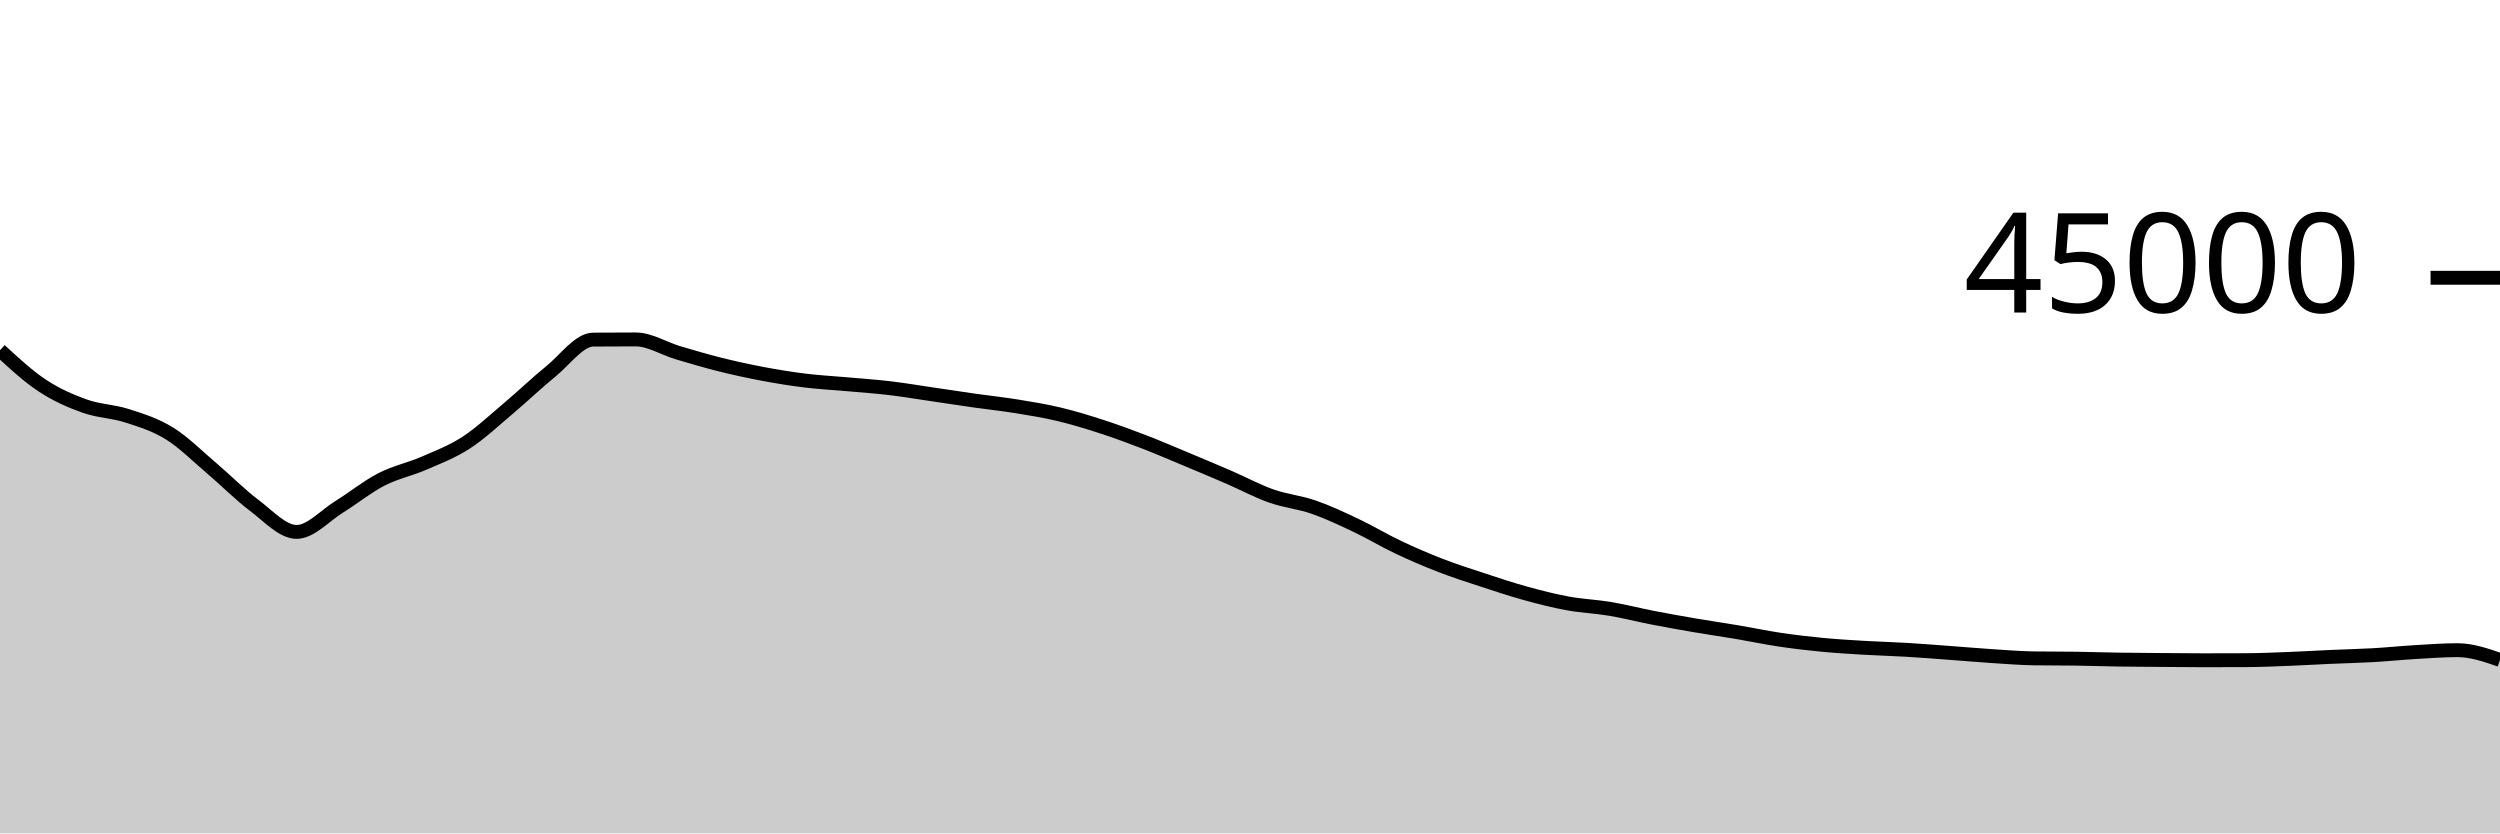
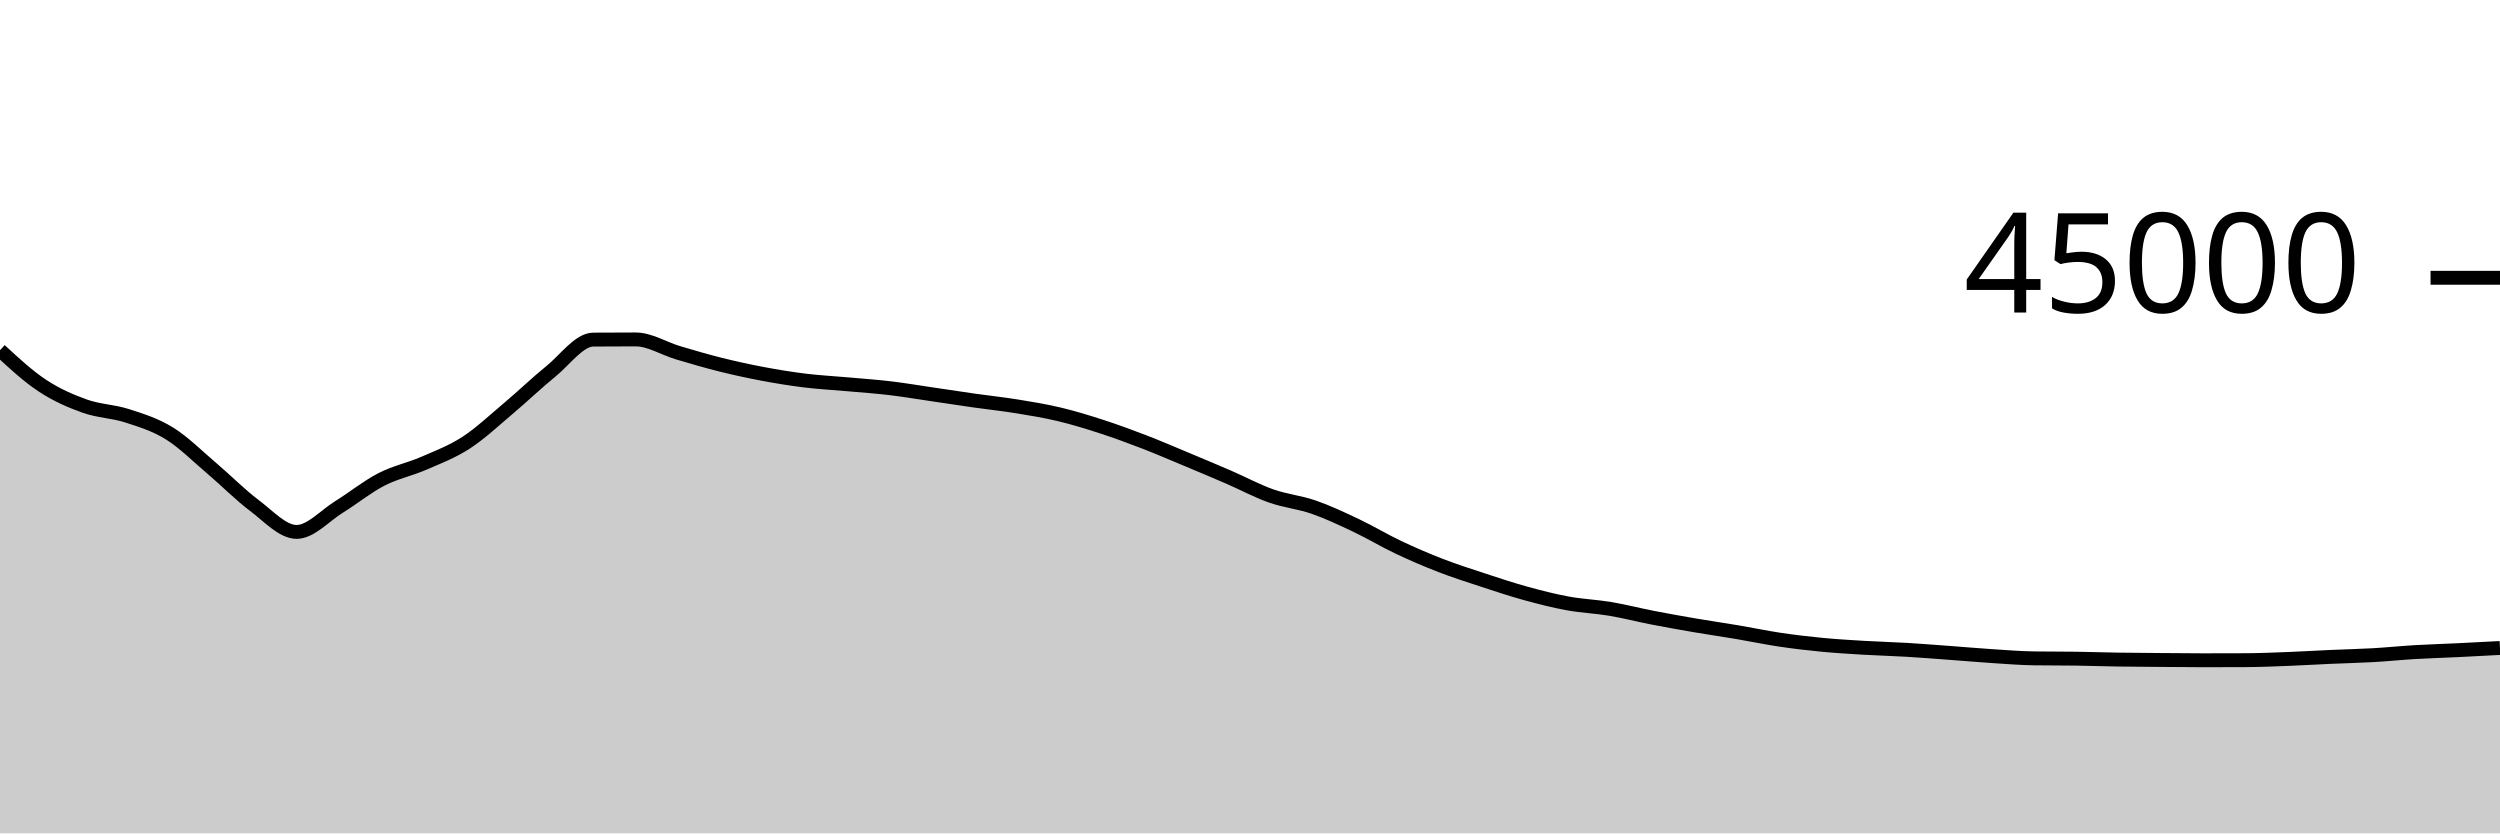
<svg xmlns="http://www.w3.org/2000/svg" viewBox="0 0 180 60">
  <g transform="translate(0,20)">
-     <path class="area" fill="rgba(0, 0, 0, 0.2)" d="M0,5.216C1.017,6.155,2.034,7.095,3.051,7.765C4.068,8.436,5.085,8.879,6.102,9.241C7.119,9.603,8.136,9.609,9.153,9.937C10.169,10.265,11.186,10.578,12.203,11.209C13.22,11.84,14.237,12.861,15.254,13.724C16.271,14.587,17.288,15.624,18.305,16.387C19.322,17.149,20.339,18.298,21.356,18.298C22.373,18.298,23.39,17.131,24.407,16.501C25.424,15.872,26.441,15.045,27.458,14.521C28.475,13.997,29.492,13.799,30.508,13.358C31.525,12.917,32.542,12.534,33.559,11.875C34.576,11.215,35.593,10.256,36.61,9.4C37.627,8.544,38.644,7.564,39.661,6.739C40.678,5.914,41.695,4.458,42.712,4.451C43.729,4.443,44.746,4.439,45.763,4.439C46.78,4.439,47.797,5.095,48.814,5.397C49.831,5.699,50.847,5.998,51.864,6.252C52.881,6.505,53.898,6.728,54.915,6.919C55.932,7.111,56.949,7.276,57.966,7.401C58.983,7.526,60,7.576,61.017,7.668C62.034,7.759,63.051,7.828,64.068,7.948C65.085,8.069,66.102,8.243,67.119,8.392C68.136,8.541,69.153,8.698,70.169,8.843C71.186,8.987,72.203,9.094,73.22,9.259C74.237,9.424,75.254,9.59,76.271,9.833C77.288,10.076,78.305,10.388,79.322,10.718C80.339,11.048,81.356,11.422,82.373,11.814C83.39,12.206,84.407,12.646,85.424,13.07C86.441,13.495,87.458,13.921,88.475,14.361C89.492,14.801,90.508,15.352,91.525,15.71C92.542,16.069,93.559,16.159,94.576,16.511C95.593,16.864,96.61,17.344,97.627,17.826C98.644,18.308,99.661,18.922,100.678,19.404C101.695,19.885,102.712,20.322,103.729,20.716C104.746,21.109,105.763,21.432,106.78,21.766C107.797,22.1,108.814,22.439,109.831,22.719C110.847,22.999,111.864,23.26,112.881,23.446C113.898,23.633,114.915,23.668,115.932,23.839C116.949,24.01,117.966,24.274,118.983,24.472C120,24.67,121.017,24.851,122.034,25.025C123.051,25.199,124.068,25.344,125.085,25.516C126.102,25.687,127.119,25.904,128.136,26.056C129.153,26.208,130.169,26.327,131.186,26.425C132.203,26.523,133.22,26.582,134.237,26.643C135.254,26.703,136.271,26.728,137.288,26.788C138.305,26.849,139.322,26.931,140.339,27.005C141.356,27.08,142.373,27.171,143.39,27.237C144.407,27.303,145.424,27.387,146.441,27.402C147.458,27.417,148.475,27.409,149.492,27.424C150.508,27.439,151.525,27.474,152.542,27.49C153.559,27.506,154.576,27.511,155.593,27.519C156.61,27.527,157.627,27.539,158.644,27.539C159.661,27.539,160.678,27.537,161.695,27.532C162.712,27.528,163.729,27.484,164.746,27.444C165.763,27.405,166.78,27.342,167.797,27.297C168.814,27.252,169.831,27.231,170.847,27.173C171.864,27.116,172.881,27.01,173.898,26.95C174.915,26.89,175.932,26.813,176.949,26.813C177.966,26.813,178.983,27.164,180,27.515L180,40C178.983,40,177.966,40,176.949,40C175.932,40,174.915,40,173.898,40C172.881,40,171.864,40,170.847,40C169.831,40,168.814,40,167.797,40C166.78,40,165.763,40,164.746,40C163.729,40,162.712,40,161.695,40C160.678,40,159.661,40,158.644,40C157.627,40,156.61,40,155.593,40C154.576,40,153.559,40,152.542,40C151.525,40,150.508,40,149.492,40C148.475,40,147.458,40,146.441,40C145.424,40,144.407,40,143.39,40C142.373,40,141.356,40,140.339,40C139.322,40,138.305,40,137.288,40C136.271,40,135.254,40,134.237,40C133.22,40,132.203,40,131.186,40C130.169,40,129.153,40,128.136,40C127.119,40,126.102,40,125.085,40C124.068,40,123.051,40,122.034,40C121.017,40,120,40,118.983,40C117.966,40,116.949,40,115.932,40C114.915,40,113.898,40,112.881,40C111.864,40,110.847,40,109.831,40C108.814,40,107.797,40,106.78,40C105.763,40,104.746,40,103.729,40C102.712,40,101.695,40,100.678,40C99.661,40,98.644,40,97.627,40C96.61,40,95.593,40,94.576,40C93.559,40,92.542,40,91.525,40C90.508,40,89.492,40,88.475,40C87.458,40,86.441,40,85.424,40C84.407,40,83.39,40,82.373,40C81.356,40,80.339,40,79.322,40C78.305,40,77.288,40,76.271,40C75.254,40,74.237,40,73.22,40C72.203,40,71.186,40,70.169,40C69.153,40,68.136,40,67.119,40C66.102,40,65.085,40,64.068,40C63.051,40,62.034,40,61.017,40C60,40,58.983,40,57.966,40C56.949,40,55.932,40,54.915,40C53.898,40,52.881,40,51.864,40C50.847,40,49.831,40,48.814,40C47.797,40,46.78,40,45.763,40C44.746,40,43.729,40,42.712,40C41.695,40,40.678,40,39.661,40C38.644,40,37.627,40,36.61,40C35.593,40,34.576,40,33.559,40C32.542,40,31.525,40,30.508,40C29.492,40,28.475,40,27.458,40C26.441,40,25.424,40,24.407,40C23.39,40,22.373,40,21.356,40C20.339,40,19.322,40,18.305,40C17.288,40,16.271,40,15.254,40C14.237,40,13.22,40,12.203,40C11.186,40,10.169,40,9.153,40C8.136,40,7.119,40,6.102,40C5.085,40,4.068,40,3.051,40C2.034,40,1.017,40,0,40Z" />
-     <path class="line" stroke="black" fill="none" d="M0,5.216C1.017,6.155,2.034,7.095,3.051,7.765C4.068,8.436,5.085,8.879,6.102,9.241C7.119,9.603,8.136,9.609,9.153,9.937C10.169,10.265,11.186,10.578,12.203,11.209C13.22,11.84,14.237,12.861,15.254,13.724C16.271,14.587,17.288,15.624,18.305,16.387C19.322,17.149,20.339,18.298,21.356,18.298C22.373,18.298,23.39,17.131,24.407,16.501C25.424,15.872,26.441,15.045,27.458,14.521C28.475,13.997,29.492,13.799,30.508,13.358C31.525,12.917,32.542,12.534,33.559,11.875C34.576,11.215,35.593,10.256,36.61,9.4C37.627,8.544,38.644,7.564,39.661,6.739C40.678,5.914,41.695,4.458,42.712,4.451C43.729,4.443,44.746,4.439,45.763,4.439C46.78,4.439,47.797,5.095,48.814,5.397C49.831,5.699,50.847,5.998,51.864,6.252C52.881,6.505,53.898,6.728,54.915,6.919C55.932,7.111,56.949,7.276,57.966,7.401C58.983,7.526,60,7.576,61.017,7.668C62.034,7.759,63.051,7.828,64.068,7.948C65.085,8.069,66.102,8.243,67.119,8.392C68.136,8.541,69.153,8.698,70.169,8.843C71.186,8.987,72.203,9.094,73.22,9.259C74.237,9.424,75.254,9.59,76.271,9.833C77.288,10.076,78.305,10.388,79.322,10.718C80.339,11.048,81.356,11.422,82.373,11.814C83.39,12.206,84.407,12.646,85.424,13.07C86.441,13.495,87.458,13.921,88.475,14.361C89.492,14.801,90.508,15.352,91.525,15.71C92.542,16.069,93.559,16.159,94.576,16.511C95.593,16.864,96.61,17.344,97.627,17.826C98.644,18.308,99.661,18.922,100.678,19.404C101.695,19.885,102.712,20.322,103.729,20.716C104.746,21.109,105.763,21.432,106.78,21.766C107.797,22.1,108.814,22.439,109.831,22.719C110.847,22.999,111.864,23.26,112.881,23.446C113.898,23.633,114.915,23.668,115.932,23.839C116.949,24.01,117.966,24.274,118.983,24.472C120,24.67,121.017,24.851,122.034,25.025C123.051,25.199,124.068,25.344,125.085,25.516C126.102,25.687,127.119,25.904,128.136,26.056C129.153,26.208,130.169,26.327,131.186,26.425C132.203,26.523,133.22,26.582,134.237,26.643C135.254,26.703,136.271,26.728,137.288,26.788C138.305,26.849,139.322,26.931,140.339,27.005C141.356,27.08,142.373,27.171,143.39,27.237C144.407,27.303,145.424,27.387,146.441,27.402C147.458,27.417,148.475,27.409,149.492,27.424C150.508,27.439,151.525,27.474,152.542,27.49C153.559,27.506,154.576,27.511,155.593,27.519C156.61,27.527,157.627,27.539,158.644,27.539C159.661,27.539,160.678,27.537,161.695,27.532C162.712,27.528,163.729,27.484,164.746,27.444C165.763,27.405,166.78,27.342,167.797,27.297C168.814,27.252,169.831,27.231,170.847,27.173C171.864,27.116,172.881,27.01,173.898,26.95C174.915,26.89,175.932,26.813,176.949,26.813C177.966,26.813,178.983,27.164,180,27.515" />
+     <path class="area" fill="rgba(0, 0, 0, 0.2)" d="M0,5.216C1.017,6.155,2.034,7.095,3.051,7.765C4.068,8.436,5.085,8.879,6.102,9.241C7.119,9.603,8.136,9.609,9.153,9.937C10.169,10.265,11.186,10.578,12.203,11.209C13.22,11.84,14.237,12.861,15.254,13.724C16.271,14.587,17.288,15.624,18.305,16.387C19.322,17.149,20.339,18.298,21.356,18.298C22.373,18.298,23.39,17.131,24.407,16.501C25.424,15.872,26.441,15.045,27.458,14.521C28.475,13.997,29.492,13.799,30.508,13.358C31.525,12.917,32.542,12.534,33.559,11.875C34.576,11.215,35.593,10.256,36.61,9.4C37.627,8.544,38.644,7.564,39.661,6.739C40.678,5.914,41.695,4.458,42.712,4.451C43.729,4.443,44.746,4.439,45.763,4.439C46.78,4.439,47.797,5.095,48.814,5.397C49.831,5.699,50.847,5.998,51.864,6.252C52.881,6.505,53.898,6.728,54.915,6.919C55.932,7.111,56.949,7.276,57.966,7.401C58.983,7.526,60,7.576,61.017,7.668C62.034,7.759,63.051,7.828,64.068,7.948C65.085,8.069,66.102,8.243,67.119,8.392C68.136,8.541,69.153,8.698,70.169,8.843C71.186,8.987,72.203,9.094,73.22,9.259C74.237,9.424,75.254,9.59,76.271,9.833C77.288,10.076,78.305,10.388,79.322,10.718C80.339,11.048,81.356,11.422,82.373,11.814C83.39,12.206,84.407,12.646,85.424,13.07C86.441,13.495,87.458,13.921,88.475,14.361C89.492,14.801,90.508,15.352,91.525,15.71C92.542,16.069,93.559,16.159,94.576,16.511C95.593,16.864,96.61,17.344,97.627,17.826C98.644,18.308,99.661,18.922,100.678,19.404C101.695,19.885,102.712,20.322,103.729,20.716C104.746,21.109,105.763,21.432,106.78,21.766C107.797,22.1,108.814,22.439,109.831,22.719C110.847,22.999,111.864,23.26,112.881,23.446C113.898,23.633,114.915,23.668,115.932,23.839C116.949,24.01,117.966,24.274,118.983,24.472C120,24.67,121.017,24.851,122.034,25.025C123.051,25.199,124.068,25.344,125.085,25.516C126.102,25.687,127.119,25.904,128.136,26.056C129.153,26.208,130.169,26.327,131.186,26.425C132.203,26.523,133.22,26.582,134.237,26.643C135.254,26.703,136.271,26.728,137.288,26.788C138.305,26.849,139.322,26.931,140.339,27.005C141.356,27.08,142.373,27.171,143.39,27.237C144.407,27.303,145.424,27.387,146.441,27.402C147.458,27.417,148.475,27.409,149.492,27.424C150.508,27.439,151.525,27.474,152.542,27.49C153.559,27.506,154.576,27.511,155.593,27.519C156.61,27.527,157.627,27.539,158.644,27.539C159.661,27.539,160.678,27.537,161.695,27.532C162.712,27.528,163.729,27.484,164.746,27.444C165.763,27.405,166.78,27.342,167.797,27.297C168.814,27.252,169.831,27.231,170.847,27.173C171.864,27.116,172.881,27.01,173.898,26.95C174.915,26.89,175.932,26.863,176.949,26.813C177.966,26.764,178.983,26.71,180,26.655L180,40C178.983,40,177.966,40,176.949,40C175.932,40,174.915,40,173.898,40C172.881,40,171.864,40,170.847,40C169.831,40,168.814,40,167.797,40C166.78,40,165.763,40,164.746,40C163.729,40,162.712,40,161.695,40C160.678,40,159.661,40,158.644,40C157.627,40,156.61,40,155.593,40C154.576,40,153.559,40,152.542,40C151.525,40,150.508,40,149.492,40C148.475,40,147.458,40,146.441,40C145.424,40,144.407,40,143.39,40C142.373,40,141.356,40,140.339,40C139.322,40,138.305,40,137.288,40C136.271,40,135.254,40,134.237,40C133.22,40,132.203,40,131.186,40C130.169,40,129.153,40,128.136,40C127.119,40,126.102,40,125.085,40C124.068,40,123.051,40,122.034,40C121.017,40,120,40,118.983,40C117.966,40,116.949,40,115.932,40C114.915,40,113.898,40,112.881,40C111.864,40,110.847,40,109.831,40C108.814,40,107.797,40,106.78,40C105.763,40,104.746,40,103.729,40C102.712,40,101.695,40,100.678,40C99.661,40,98.644,40,97.627,40C96.61,40,95.593,40,94.576,40C93.559,40,92.542,40,91.525,40C90.508,40,89.492,40,88.475,40C87.458,40,86.441,40,85.424,40C84.407,40,83.39,40,82.373,40C81.356,40,80.339,40,79.322,40C78.305,40,77.288,40,76.271,40C75.254,40,74.237,40,73.22,40C72.203,40,71.186,40,70.169,40C69.153,40,68.136,40,67.119,40C66.102,40,65.085,40,64.068,40C63.051,40,62.034,40,61.017,40C60,40,58.983,40,57.966,40C56.949,40,55.932,40,54.915,40C53.898,40,52.881,40,51.864,40C50.847,40,49.831,40,48.814,40C47.797,40,46.78,40,45.763,40C44.746,40,43.729,40,42.712,40C41.695,40,40.678,40,39.661,40C38.644,40,37.627,40,36.61,40C35.593,40,34.576,40,33.559,40C32.542,40,31.525,40,30.508,40C29.492,40,28.475,40,27.458,40C26.441,40,25.424,40,24.407,40C23.39,40,22.373,40,21.356,40C20.339,40,19.322,40,18.305,40C17.288,40,16.271,40,15.254,40C14.237,40,13.22,40,12.203,40C11.186,40,10.169,40,9.153,40C8.136,40,7.119,40,6.102,40C5.085,40,4.068,40,3.051,40C2.034,40,1.017,40,0,40Z" />
+     <path class="line" stroke="black" fill="none" d="M0,5.216C1.017,6.155,2.034,7.095,3.051,7.765C4.068,8.436,5.085,8.879,6.102,9.241C7.119,9.603,8.136,9.609,9.153,9.937C10.169,10.265,11.186,10.578,12.203,11.209C13.22,11.84,14.237,12.861,15.254,13.724C16.271,14.587,17.288,15.624,18.305,16.387C19.322,17.149,20.339,18.298,21.356,18.298C22.373,18.298,23.39,17.131,24.407,16.501C25.424,15.872,26.441,15.045,27.458,14.521C28.475,13.997,29.492,13.799,30.508,13.358C31.525,12.917,32.542,12.534,33.559,11.875C34.576,11.215,35.593,10.256,36.61,9.4C37.627,8.544,38.644,7.564,39.661,6.739C40.678,5.914,41.695,4.458,42.712,4.451C43.729,4.443,44.746,4.439,45.763,4.439C46.78,4.439,47.797,5.095,48.814,5.397C49.831,5.699,50.847,5.998,51.864,6.252C52.881,6.505,53.898,6.728,54.915,6.919C55.932,7.111,56.949,7.276,57.966,7.401C58.983,7.526,60,7.576,61.017,7.668C62.034,7.759,63.051,7.828,64.068,7.948C65.085,8.069,66.102,8.243,67.119,8.392C68.136,8.541,69.153,8.698,70.169,8.843C71.186,8.987,72.203,9.094,73.22,9.259C74.237,9.424,75.254,9.59,76.271,9.833C77.288,10.076,78.305,10.388,79.322,10.718C80.339,11.048,81.356,11.422,82.373,11.814C83.39,12.206,84.407,12.646,85.424,13.07C86.441,13.495,87.458,13.921,88.475,14.361C89.492,14.801,90.508,15.352,91.525,15.71C92.542,16.069,93.559,16.159,94.576,16.511C95.593,16.864,96.61,17.344,97.627,17.826C98.644,18.308,99.661,18.922,100.678,19.404C101.695,19.885,102.712,20.322,103.729,20.716C104.746,21.109,105.763,21.432,106.78,21.766C107.797,22.1,108.814,22.439,109.831,22.719C110.847,22.999,111.864,23.26,112.881,23.446C113.898,23.633,114.915,23.668,115.932,23.839C116.949,24.01,117.966,24.274,118.983,24.472C120,24.67,121.017,24.851,122.034,25.025C123.051,25.199,124.068,25.344,125.085,25.516C126.102,25.687,127.119,25.904,128.136,26.056C129.153,26.208,130.169,26.327,131.186,26.425C132.203,26.523,133.22,26.582,134.237,26.643C135.254,26.703,136.271,26.728,137.288,26.788C138.305,26.849,139.322,26.931,140.339,27.005C141.356,27.08,142.373,27.171,143.39,27.237C144.407,27.303,145.424,27.387,146.441,27.402C147.458,27.417,148.475,27.409,149.492,27.424C150.508,27.439,151.525,27.474,152.542,27.49C153.559,27.506,154.576,27.511,155.593,27.519C156.61,27.527,157.627,27.539,158.644,27.539C159.661,27.539,160.678,27.537,161.695,27.532C162.712,27.528,163.729,27.484,164.746,27.444C165.763,27.405,166.78,27.342,167.797,27.297C168.814,27.252,169.831,27.231,170.847,27.173C171.864,27.116,172.881,27.01,173.898,26.95C174.915,26.89,175.932,26.863,176.949,26.813C177.966,26.764,178.983,26.71,180,26.655" />
    <path class="axis-ceiling" stroke-width="1" stroke="black" fill="none" d="M175,0L180,0" />
    <text class="axis-ceiling-label" font-family="sans-serif" text-anchor="end" font-size="10px" x="170" y="2.5">45000</text>
  </g>
</svg>
